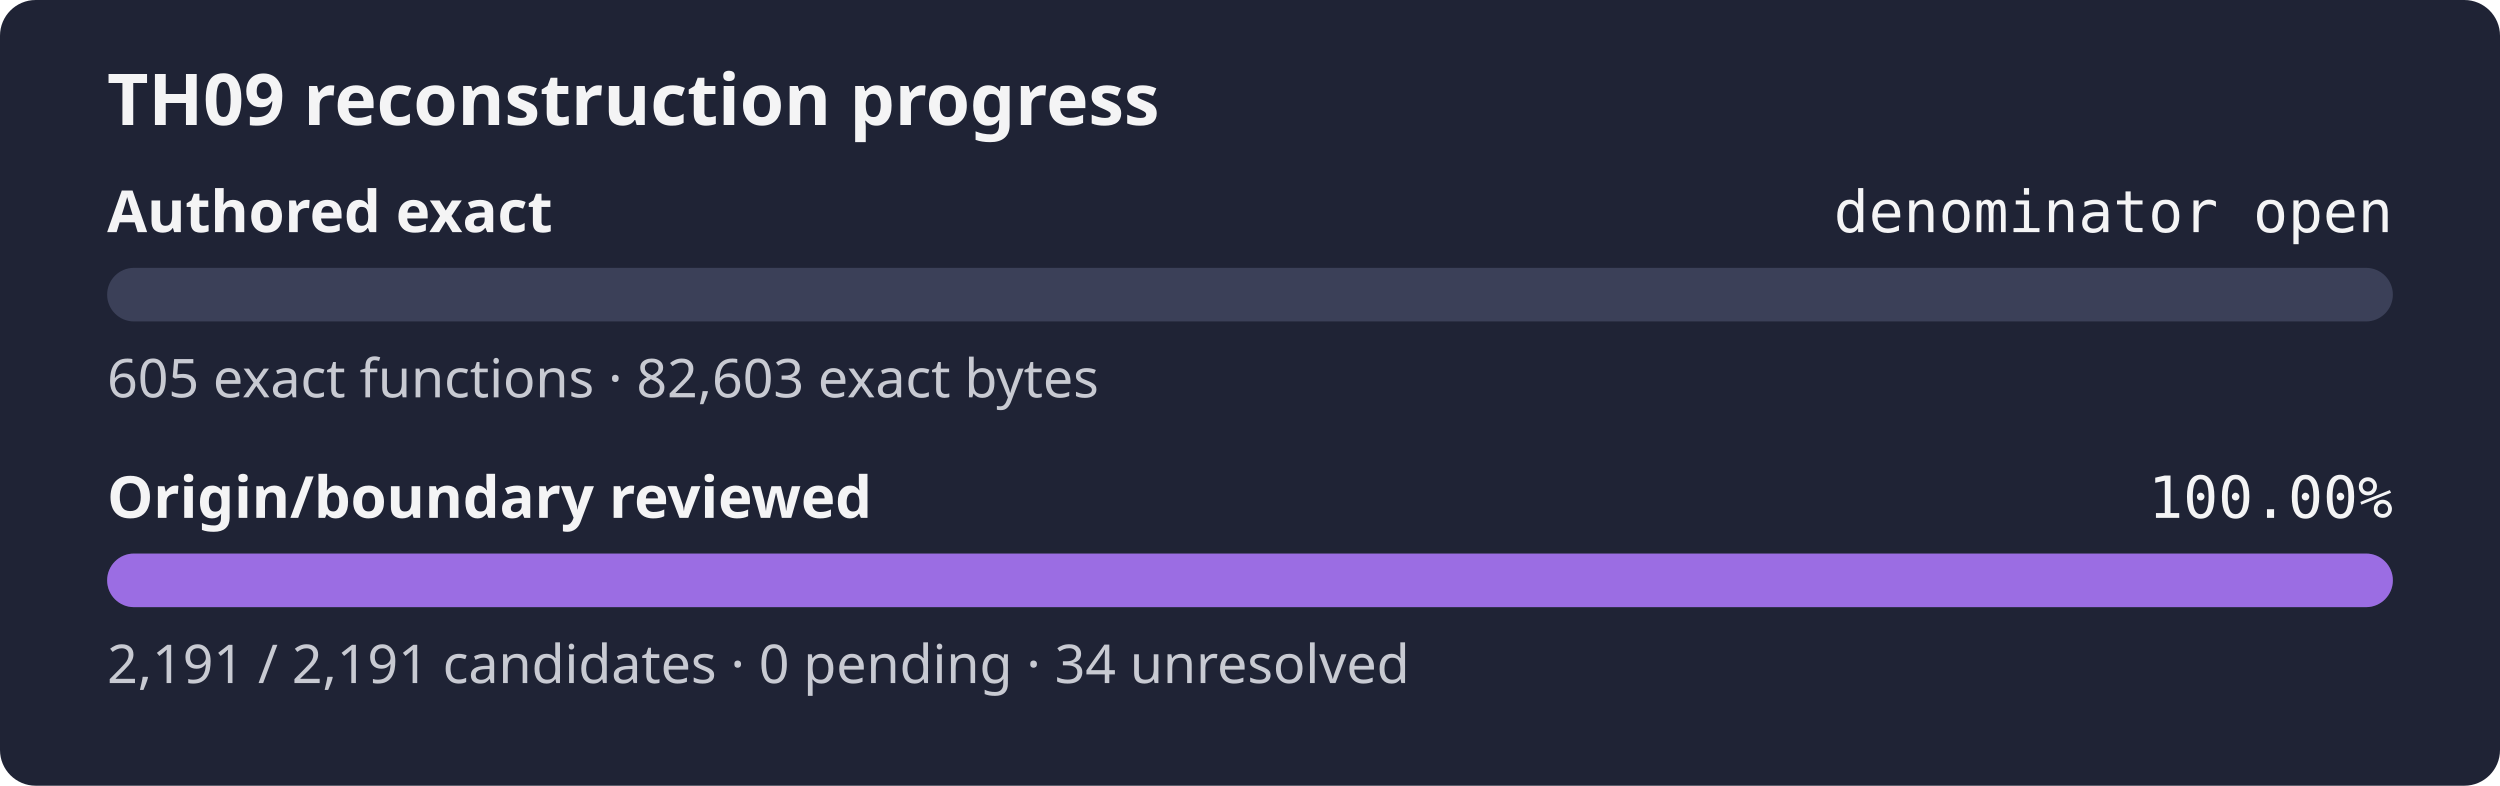
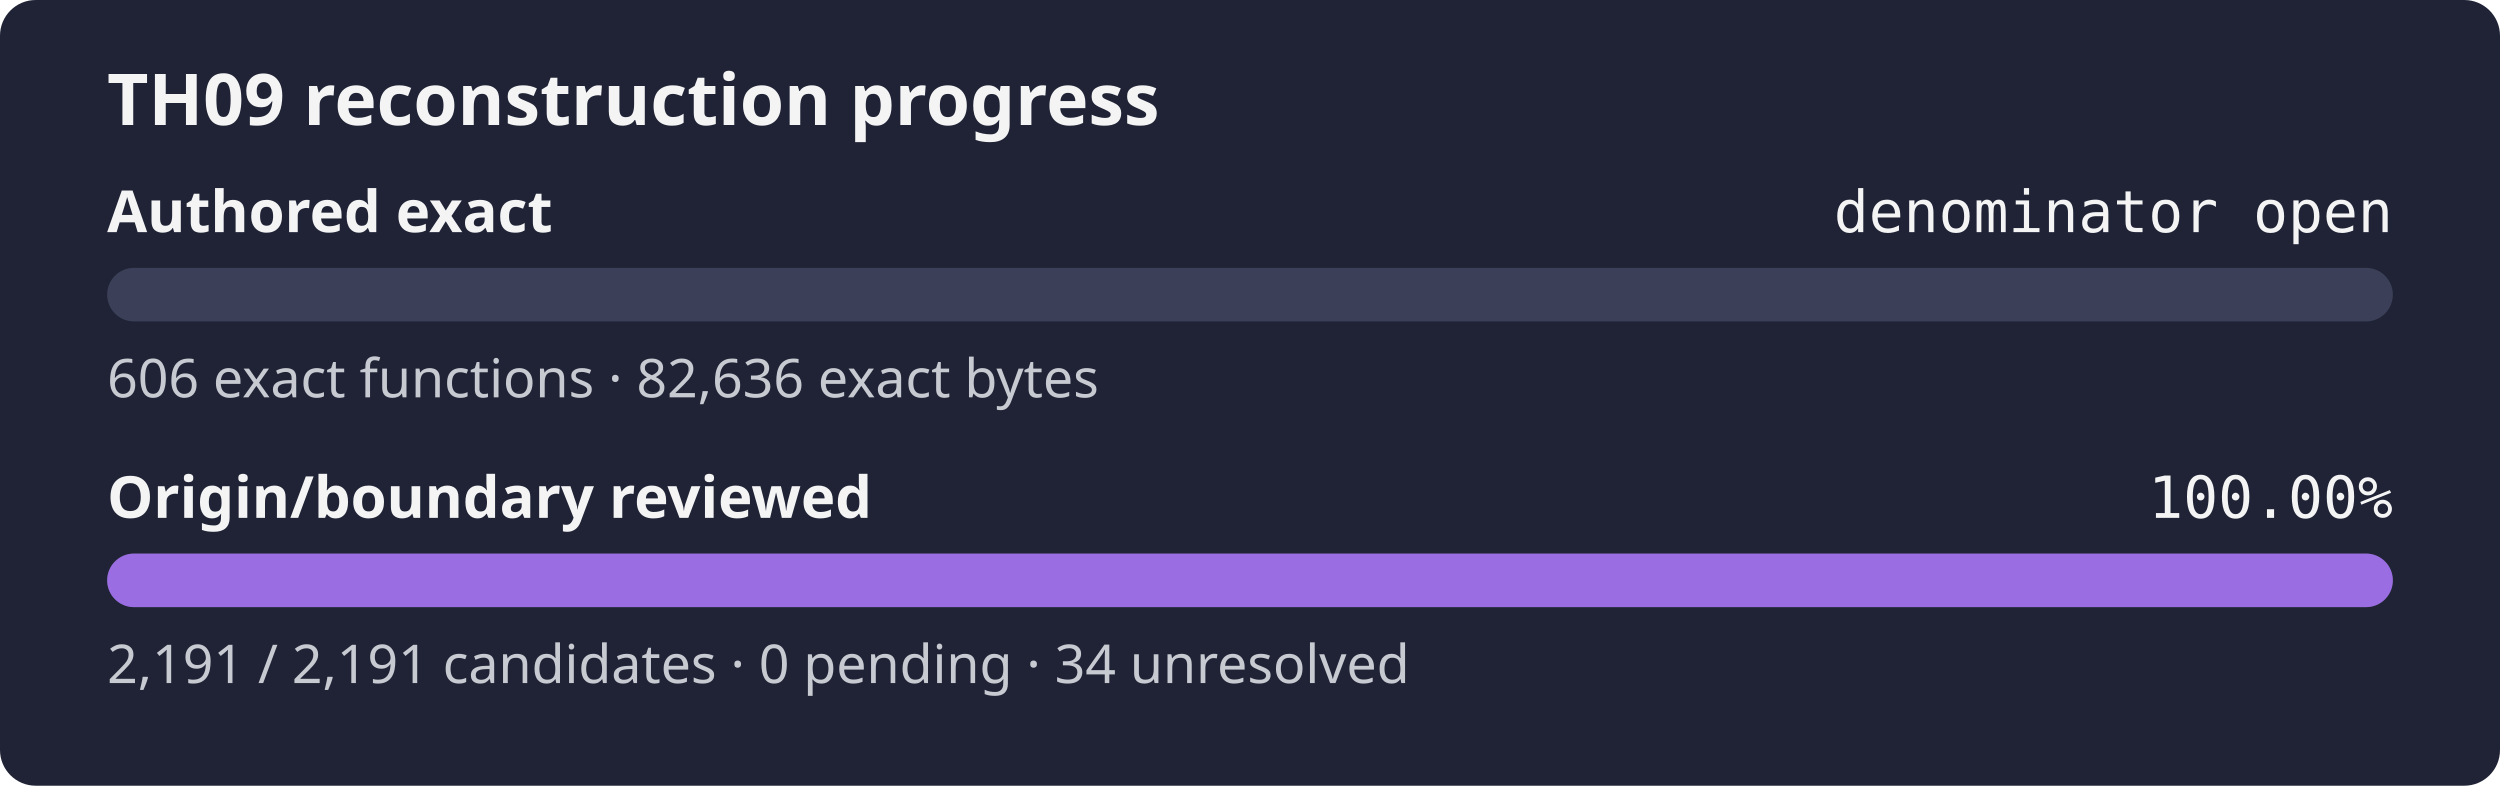
<svg xmlns="http://www.w3.org/2000/svg" width="560" height="176" role="img" aria-label="TH09 reconstruction progress: authored exact denominator open, origin review 100.00%">
  <rect width="560" height="176" rx="8" fill="#1f2335" />
  <text x="24" y="28" fill="#f4f4f5" font-family="sans-serif" font-size="16" font-weight="600">TH09 reconstruction progress</text>
  <text x="24" y="52" fill="#f4f4f5" font-family="sans-serif" font-size="13" font-weight="600">Authored exact</text>
  <text x="536" y="52" fill="#f4f4f5" text-anchor="end" font-family="monospace" font-size="13">denominator open</text>
  <rect x="24" y="60" width="512" height="12" rx="6" fill="#3b4058" />
  <rect x="24" y="60" width="0.00" height="12" rx="6" fill="#9b6de3" />
-   <text x="24" y="89" fill="#c8cad2" font-family="sans-serif" font-size="12">605 exact functions · 82,603 exact bytes</text>
+   <text x="24" y="89" fill="#c8cad2" font-family="sans-serif" font-size="12">606 exact functions · 82,636 exact bytes</text>
  <text x="24" y="116" fill="#f4f4f5" font-family="sans-serif" font-size="13" font-weight="600">Origin/boundary reviewed</text>
  <text x="536" y="116" fill="#f4f4f5" text-anchor="end" font-family="monospace" font-size="13">100.00%</text>
  <rect x="24" y="124" width="512" height="12" rx="6" fill="#3b4058" />
  <rect x="24" y="124" width="512.00" height="12" rx="6" fill="#9b6de3" />
  <text x="24" y="153" fill="#c8cad2" font-family="sans-serif" font-size="12">2,191 / 2,191 candidates · 0 pending · 34 unresolved</text>
</svg>
